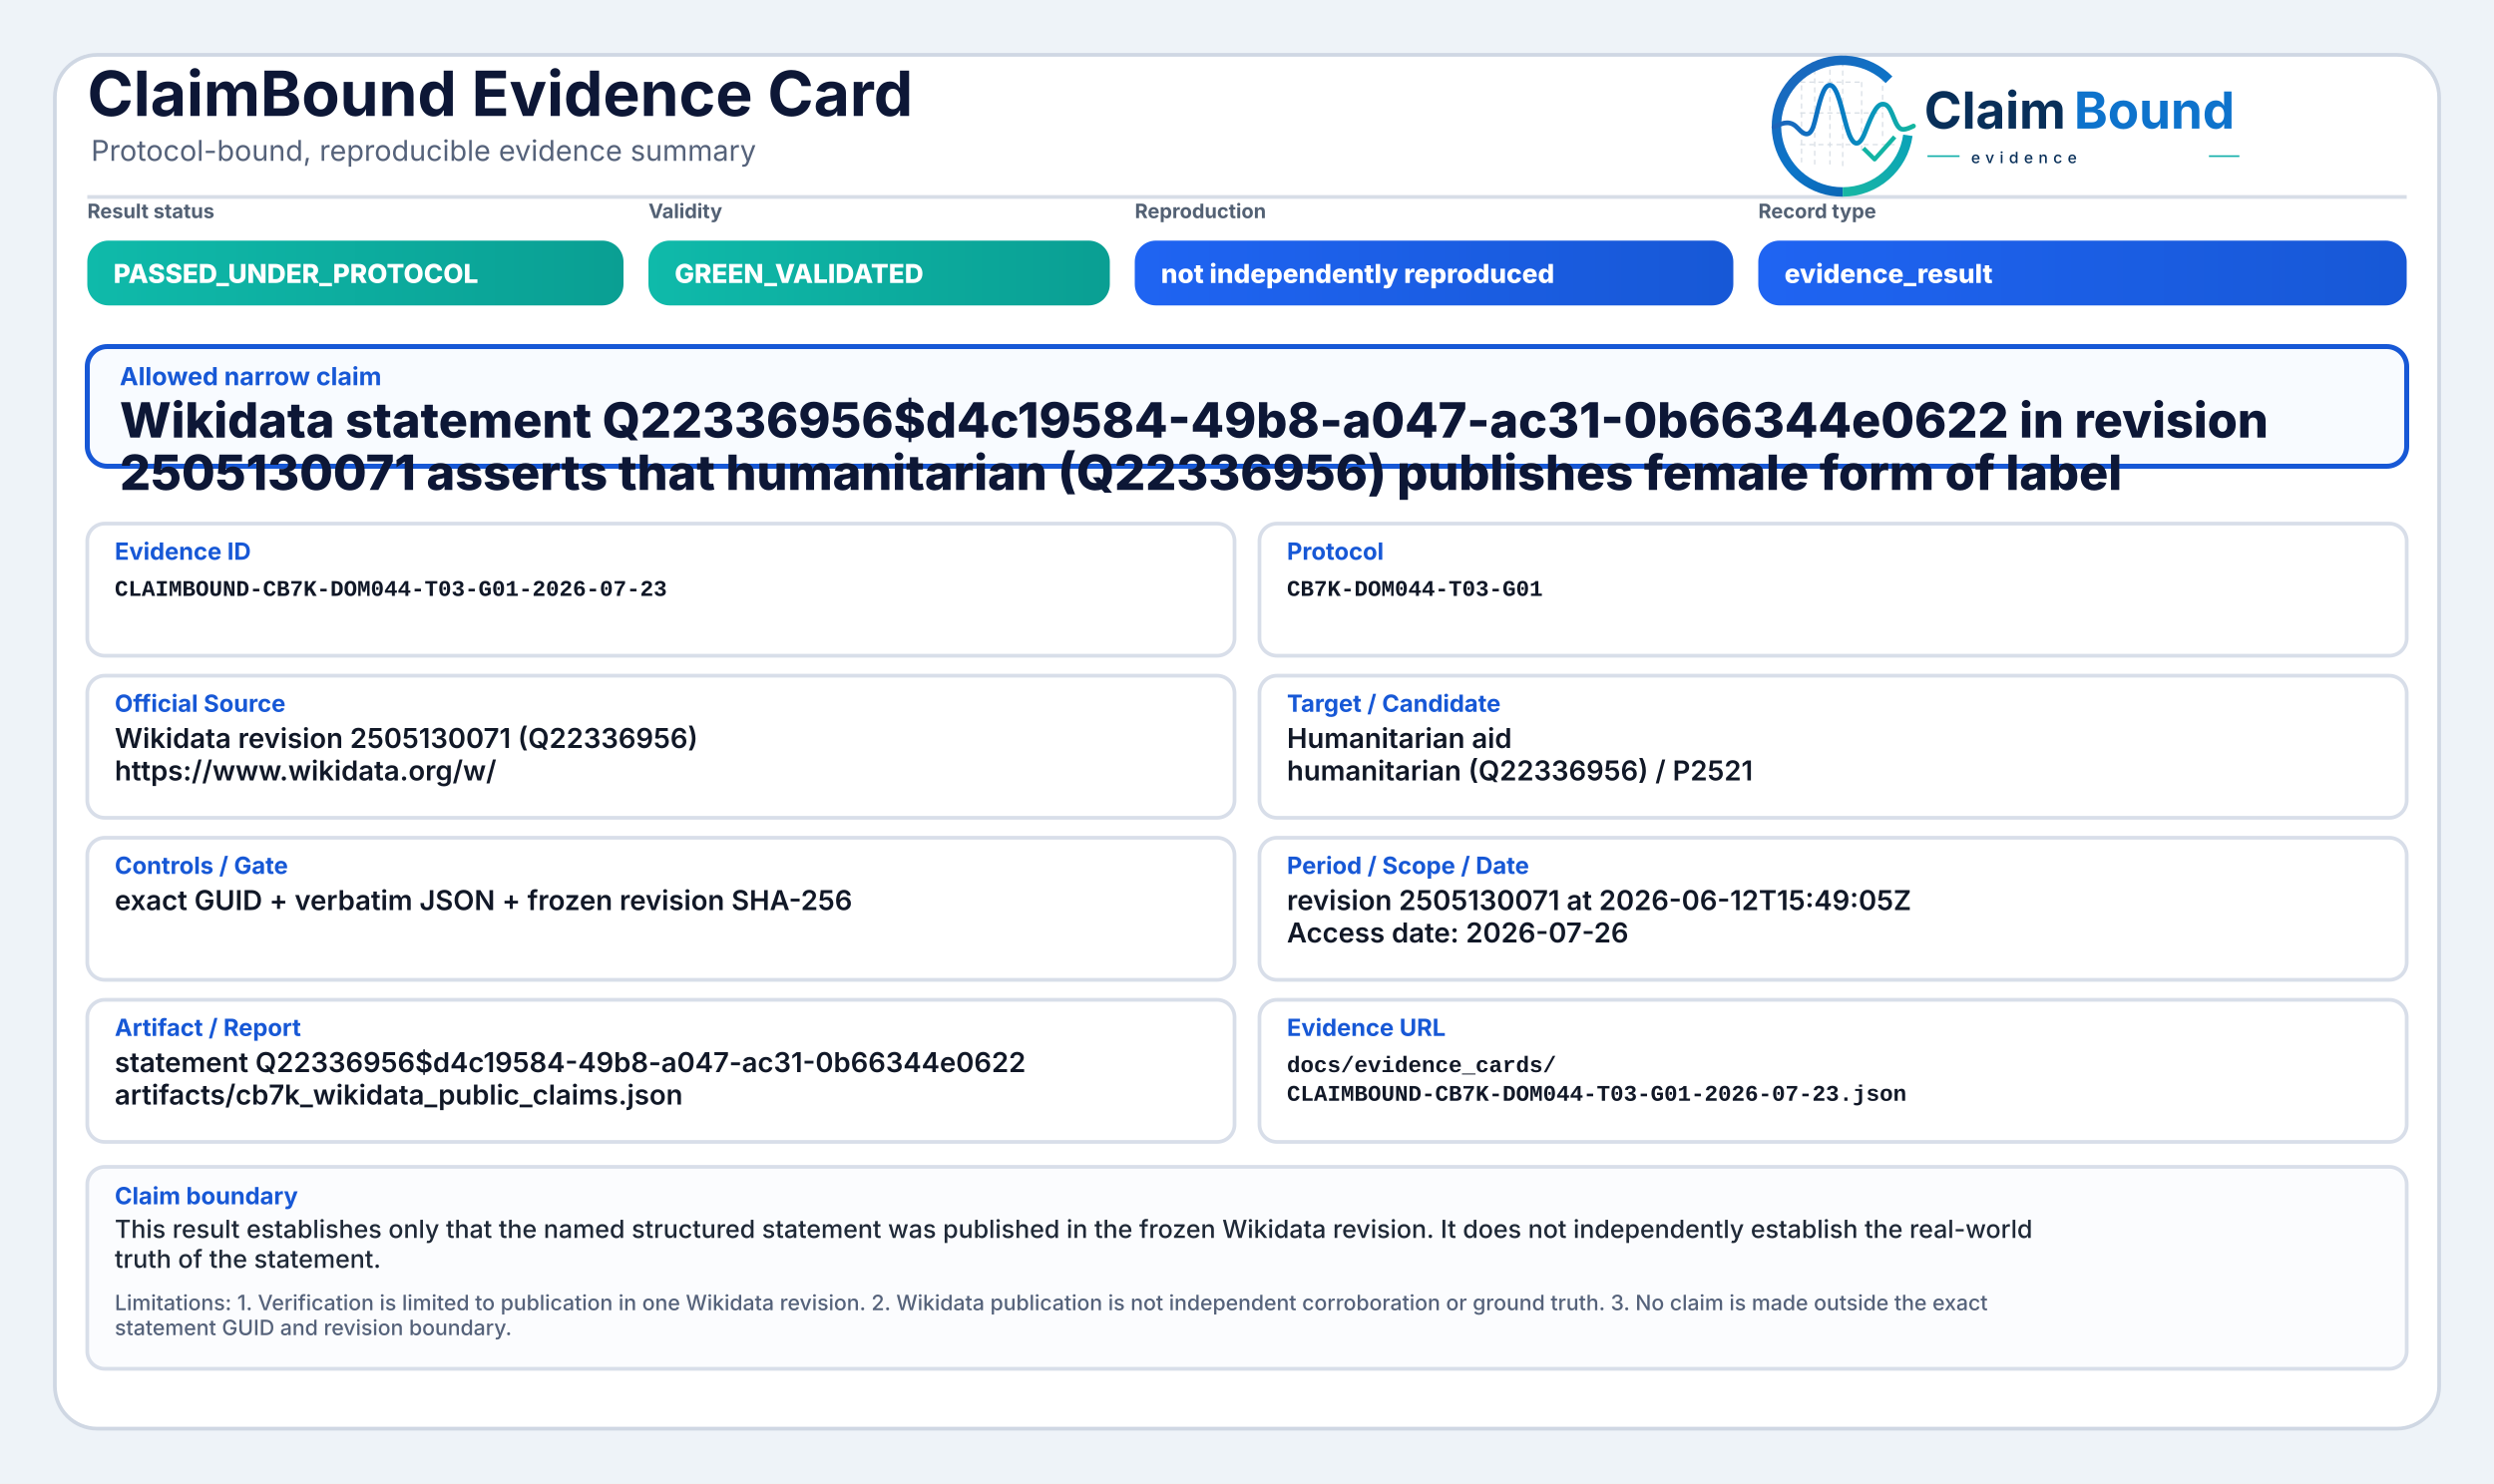
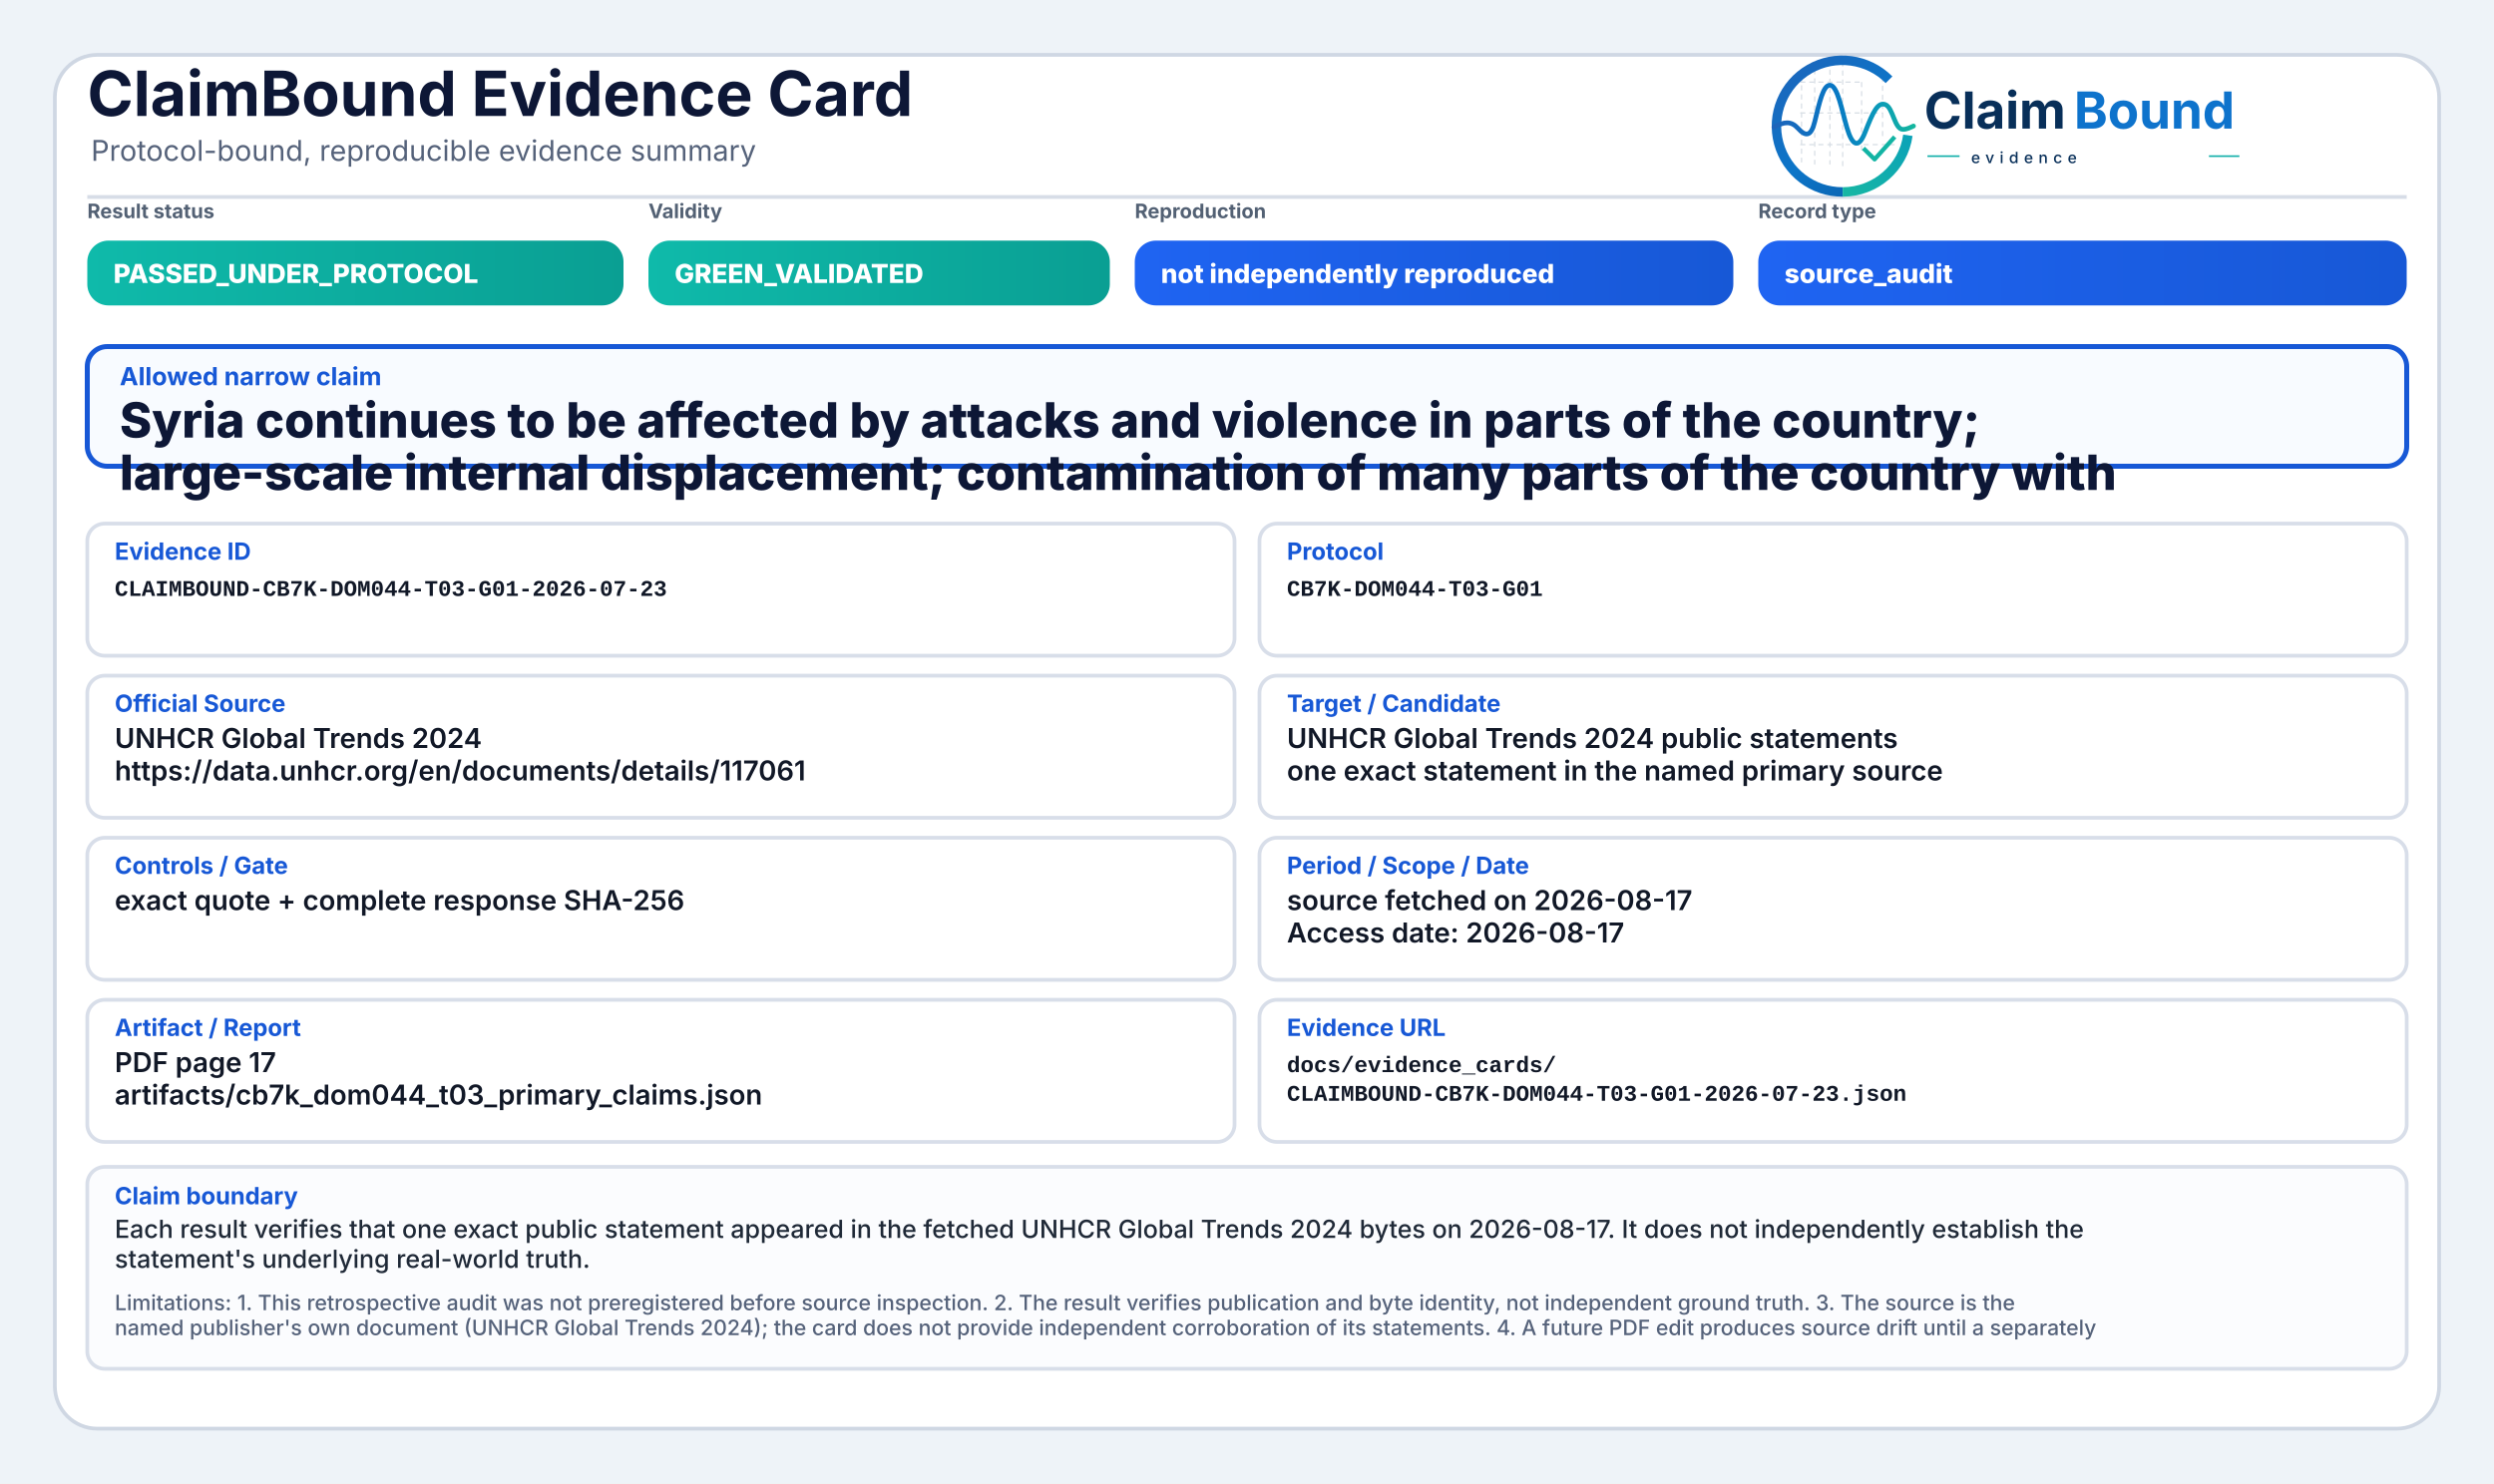
<svg xmlns="http://www.w3.org/2000/svg" width="2000" height="1190" viewBox="0 0 2000 1190" role="img" aria-label="ClaimBound Evidence Card">
  <defs>
    <linearGradient id="greenGrad" x1="0" y1="0" x2="1" y2="0">
      <stop offset="0%" stop-color="#0fbaaa" />
      <stop offset="100%" stop-color="#0a9f93" />
    </linearGradient>
    <linearGradient id="yellowGrad" x1="0" y1="0" x2="1" y2="0">
      <stop offset="0%" stop-color="#fbbf24" />
      <stop offset="100%" stop-color="#d97706" />
    </linearGradient>
    <linearGradient id="amberGrad" x1="0" y1="0" x2="1" y2="0">
      <stop offset="0%" stop-color="#f97316" />
      <stop offset="100%" stop-color="#c2410c" />
    </linearGradient>
    <linearGradient id="redGrad" x1="0" y1="0" x2="1" y2="0">
      <stop offset="0%" stop-color="#ef4444" />
      <stop offset="100%" stop-color="#b91c1c" />
    </linearGradient>
    <linearGradient id="grayGrad" x1="0" y1="0" x2="1" y2="0">
      <stop offset="0%" stop-color="#64748b" />
      <stop offset="100%" stop-color="#475569" />
    </linearGradient>
    <linearGradient id="blueGrad" x1="0" y1="0" x2="1" y2="0">
      <stop offset="0%" stop-color="#1f64f2" />
      <stop offset="100%" stop-color="#1758d6" />
    </linearGradient>
    <linearGradient id="logoRingBlue" x1="73" y1="453" x2="348" y2="793" gradientUnits="userSpaceOnUse">
      <stop offset="0" stop-color="#1E64BA" />
      <stop offset="0.55" stop-color="#0C75C8" />
      <stop offset="1" stop-color="#0A5FAB" />
    </linearGradient>
    <linearGradient id="logoRingTeal" x1="221" y1="792" x2="403" y2="594" gradientUnits="userSpaceOnUse">
      <stop offset="0" stop-color="#18B7A3" />
      <stop offset="1" stop-color="#089EBC" />
    </linearGradient>
    <linearGradient id="logoSignalGradient" x1="61" y1="628" x2="404" y2="628" gradientUnits="userSpaceOnUse">
      <stop offset="0" stop-color="#1E64BA" />
      <stop offset="0.43" stop-color="#0877C4" />
      <stop offset="0.72" stop-color="#0A97BB" />
      <stop offset="1" stop-color="#14B69E" />
    </linearGradient>
  </defs>
  <rect x="0" y="0" width="2000" height="1190" fill="#eef3f8" />
  <rect x="44" y="44" width="1912" height="1102" rx="34" fill="#ffffff" stroke="#cfd7e3" stroke-width="3" />
  <path d="M70 158 H1930" stroke="#d7dde7" stroke-width="3" />
  <text x="70" y="93" font-family="Inter, Segoe UI, Arial, sans-serif" font-size="50" font-weight="750" fill="#0d1736">ClaimBound Evidence Card</text>
  <text x="73" y="129" font-family="Inter, Segoe UI, Arial, sans-serif" font-size="23" font-weight="400" fill="#55627a">Protocol-bound, reproducible evidence summary</text>
  <g aria-label="ClaimBound evidence logo" transform="translate(1415,52) scale(0.33) translate(-40,-478)">
    <g stroke-linecap="butt" stroke-linejoin="round">
      <g stroke="#CBD3DC" stroke-width="3.2" stroke-linecap="round" stroke-dasharray="10 12" opacity="0.72">
        <path d="M130 507V714" />
        <path d="M162 490V719" />
        <path d="M199 491V719" />
        <path d="M230 471V726" />
        <path d="M276 521V690" />
        <path d="M327 508V650" />
        <path d="M128 520H277" />
        <path d="M128 595H327" />
        <path d="M128 672H355" />
      </g>
      <path d="M342.6 514.3A160 160 0 1 0 230 787" fill="none" stroke="url(#logoRingBlue)" stroke-width="23" />
      <path d="M230 787A160 160 0 0 0 388.4 649.3" fill="none" stroke="url(#logoRingTeal)" stroke-width="23" />
      <path d="M63 629.5C87 616.4 104.3 613.6 121.2 632.2C140.7 653.8 153.4 651.6 162.1 616.2C173.8 568.5 182.5 527.5 198.9 527.5C217.5 527.5 228.4 590.6 240.3 630.8C253.4 675.4 268.6 682.8 284.6 641.5C303.5 592.9 315.2 567.6 333.7 574.7C352.6 582 355.7 635.1 376.6 634.9C386.2 634.8 394 630.4 402 626.8" fill="none" stroke="url(#logoSignalGradient)" stroke-width="11.5" stroke-linecap="round" />
      <path d="M284 684.5L307.5 707.7L353 657" fill="none" stroke="#12B4A4" stroke-width="10.5" stroke-linecap="square" />
    </g>
    <text x="428" y="633" font-family="Inter, Segoe UI, Arial, sans-serif" font-size="124" font-weight="750" fill="#082F59" text-rendering="geometricPrecision">Claim</text>
    <text x="792" y="633" font-family="Inter, Segoe UI, Arial, sans-serif" font-size="124" font-weight="750" fill="#0E73CC" text-rendering="geometricPrecision">Bound</text>
    <line x1="436" y1="700" x2="514" y2="700" stroke="#11AFA9" stroke-width="4" />
    <text x="542" y="717" font-family="Inter, Segoe UI, Arial, sans-serif" font-size="38" font-weight="500" letter-spacing="13" fill="#082F59">evidence</text>
    <line x1="1120" y1="700" x2="1194" y2="700" stroke="#11AFA9" stroke-width="4" />
  </g>
  <text x="70" y="175" font-family="Inter, Segoe UI, Arial, sans-serif" font-size="16" font-weight="650" fill="#536174">Result status</text>
  <rect x="70" y="193" width="430" height="52" rx="17" fill="url(#greenGrad)" />
  <text x="91" y="227" font-family="Inter, Segoe UI, Arial, sans-serif" font-size="21" font-weight="800" fill="#ffffff">PASSED_UNDER_PROTOCOL</text>
  <text x="520" y="175" font-family="Inter, Segoe UI, Arial, sans-serif" font-size="16" font-weight="650" fill="#536174">Validity</text>
  <rect x="520" y="193" width="370" height="52" rx="17" fill="url(#greenGrad)" />
  <text x="541" y="227" font-family="Inter, Segoe UI, Arial, sans-serif" font-size="21" font-weight="800" fill="#ffffff">GREEN_VALIDATED</text>
  <text x="910" y="175" font-family="Inter, Segoe UI, Arial, sans-serif" font-size="16" font-weight="650" fill="#536174">Reproduction</text>
  <rect x="910" y="193" width="480" height="52" rx="17" fill="url(#blueGrad)" />
  <text x="931" y="227" font-family="Inter, Segoe UI, Arial, sans-serif" font-size="21" font-weight="800" fill="#ffffff">not independently reproduced</text>
  <text x="1410" y="175" font-family="Inter, Segoe UI, Arial, sans-serif" font-size="16" font-weight="650" fill="#536174">Record type</text>
  <rect x="1410" y="193" width="520" height="52" rx="17" fill="url(#blueGrad)" />
-   <text x="1431" y="227" font-family="Inter, Segoe UI, Arial, sans-serif" font-size="21" font-weight="800" fill="#ffffff">evidence_result</text>
+   <text x="1431" y="227" font-family="Inter, Segoe UI, Arial, sans-serif" font-size="21" font-weight="800" fill="#ffffff">source_audit</text>
  <rect x="70" y="278" width="1860" height="96" rx="16" fill="#f8fbff" stroke="#1758d6" stroke-width="4" />
  <text x="96" y="309" font-family="Inter, Segoe UI, Arial, sans-serif" font-size="20" font-weight="750" fill="#1758d6">Allowed narrow claim</text>
-   <text x="96" y="351" font-family="Inter, Segoe UI, Arial, sans-serif" font-size="39" font-weight="800" fill="#0d1736">Wikidata statement Q22336956$d4c19584-49b8-a047-ac31-0b66344e0622 in revision</text>
-   <text x="96" y="393" font-family="Inter, Segoe UI, Arial, sans-serif" font-size="39" font-weight="800" fill="#0d1736">2505130071 asserts that humanitarian (Q22336956) publishes female form of label</text>
+   <text x="96" y="351" font-family="Inter, Segoe UI, Arial, sans-serif" font-size="39" font-weight="800" fill="#0d1736">Syria continues to be affected by attacks and violence in parts of the country;</text>
+   <text x="96" y="393" font-family="Inter, Segoe UI, Arial, sans-serif" font-size="39" font-weight="800" fill="#0d1736">large-scale internal displacement; contamination of many parts of the country with</text>
  <rect x="70" y="420" width="920" height="106" rx="14" fill="#ffffff" stroke="#d8dee9" stroke-width="3" />
  <text x="92" y="449" font-family="Inter, Segoe UI, Arial, sans-serif" font-size="19" font-weight="750" fill="#1758d6">Evidence ID</text>
  <text x="92" y="478" font-family="SFMono-Regular, Consolas, Liberation Mono, monospace" font-size="18" font-weight="600" fill="#111827">CLAIMBOUND-CB7K-DOM044-T03-G01-2026-07-23</text>
  <rect x="1010" y="420" width="920" height="106" rx="14" fill="#ffffff" stroke="#d8dee9" stroke-width="3" />
  <text x="1032" y="449" font-family="Inter, Segoe UI, Arial, sans-serif" font-size="19" font-weight="750" fill="#1758d6">Protocol</text>
  <text x="1032" y="478" font-family="SFMono-Regular, Consolas, Liberation Mono, monospace" font-size="18" font-weight="600" fill="#111827">CB7K-DOM044-T03-G01</text>
  <rect x="70" y="542" width="920" height="114" rx="14" fill="#ffffff" stroke="#d8dee9" stroke-width="3" />
  <text x="92" y="571" font-family="Inter, Segoe UI, Arial, sans-serif" font-size="19" font-weight="750" fill="#1758d6">Official Source</text>
-   <text x="92" y="600" font-family="Inter, Segoe UI, Arial, sans-serif" font-size="22" font-weight="600" fill="#111827">Wikidata revision 2505130071 (Q22336956)</text>
-   <text x="92" y="626" font-family="Inter, Segoe UI, Arial, sans-serif" font-size="22" font-weight="600" fill="#111827">https://www.wikidata.org/w/</text>
+   <text x="92" y="600" font-family="Inter, Segoe UI, Arial, sans-serif" font-size="22" font-weight="600" fill="#111827">UNHCR Global Trends 2024</text>
+   <text x="92" y="626" font-family="Inter, Segoe UI, Arial, sans-serif" font-size="22" font-weight="600" fill="#111827">https://data.unhcr.org/en/documents/details/117061</text>
  <rect x="1010" y="542" width="920" height="114" rx="14" fill="#ffffff" stroke="#d8dee9" stroke-width="3" />
  <text x="1032" y="571" font-family="Inter, Segoe UI, Arial, sans-serif" font-size="19" font-weight="750" fill="#1758d6">Target / Candidate</text>
-   <text x="1032" y="600" font-family="Inter, Segoe UI, Arial, sans-serif" font-size="22" font-weight="600" fill="#111827">Humanitarian aid</text>
-   <text x="1032" y="626" font-family="Inter, Segoe UI, Arial, sans-serif" font-size="22" font-weight="600" fill="#111827">humanitarian (Q22336956) / P2521</text>
+   <text x="1032" y="600" font-family="Inter, Segoe UI, Arial, sans-serif" font-size="22" font-weight="600" fill="#111827">UNHCR Global Trends 2024 public statements</text>
+   <text x="1032" y="626" font-family="Inter, Segoe UI, Arial, sans-serif" font-size="22" font-weight="600" fill="#111827">one exact statement in the named primary source</text>
  <rect x="70" y="672" width="920" height="114" rx="14" fill="#ffffff" stroke="#d8dee9" stroke-width="3" />
  <text x="92" y="701" font-family="Inter, Segoe UI, Arial, sans-serif" font-size="19" font-weight="750" fill="#1758d6">Controls / Gate</text>
-   <text x="92" y="730" font-family="Inter, Segoe UI, Arial, sans-serif" font-size="22" font-weight="600" fill="#111827">exact GUID + verbatim JSON + frozen revision SHA-256</text>
+   <text x="92" y="730" font-family="Inter, Segoe UI, Arial, sans-serif" font-size="22" font-weight="600" fill="#111827">exact quote + complete response SHA-256</text>
  <rect x="1010" y="672" width="920" height="114" rx="14" fill="#ffffff" stroke="#d8dee9" stroke-width="3" />
  <text x="1032" y="701" font-family="Inter, Segoe UI, Arial, sans-serif" font-size="19" font-weight="750" fill="#1758d6">Period / Scope / Date</text>
-   <text x="1032" y="730" font-family="Inter, Segoe UI, Arial, sans-serif" font-size="22" font-weight="600" fill="#111827">revision 2505130071 at 2026-06-12T15:49:05Z</text>
-   <text x="1032" y="756" font-family="Inter, Segoe UI, Arial, sans-serif" font-size="22" font-weight="600" fill="#111827">Access date: 2026-07-26</text>
+   <text x="1032" y="730" font-family="Inter, Segoe UI, Arial, sans-serif" font-size="22" font-weight="600" fill="#111827">source fetched on 2026-08-17</text>
+   <text x="1032" y="756" font-family="Inter, Segoe UI, Arial, sans-serif" font-size="22" font-weight="600" fill="#111827">Access date: 2026-08-17</text>
  <rect x="70" y="802" width="920" height="114" rx="14" fill="#ffffff" stroke="#d8dee9" stroke-width="3" />
  <text x="92" y="831" font-family="Inter, Segoe UI, Arial, sans-serif" font-size="19" font-weight="750" fill="#1758d6">Artifact / Report</text>
-   <text x="92" y="860" font-family="Inter, Segoe UI, Arial, sans-serif" font-size="22" font-weight="600" fill="#111827">statement Q22336956$d4c19584-49b8-a047-ac31-0b66344e0622</text>
-   <text x="92" y="886" font-family="Inter, Segoe UI, Arial, sans-serif" font-size="22" font-weight="600" fill="#111827">artifacts/cb7k_wikidata_public_claims.json</text>
+   <text x="92" y="860" font-family="Inter, Segoe UI, Arial, sans-serif" font-size="22" font-weight="600" fill="#111827">PDF page 17</text>
+   <text x="92" y="886" font-family="Inter, Segoe UI, Arial, sans-serif" font-size="22" font-weight="600" fill="#111827">artifacts/cb7k_dom044_t03_primary_claims.json</text>
  <rect x="1010" y="802" width="920" height="114" rx="14" fill="#ffffff" stroke="#d8dee9" stroke-width="3" />
  <text x="1032" y="831" font-family="Inter, Segoe UI, Arial, sans-serif" font-size="19" font-weight="750" fill="#1758d6">Evidence URL</text>
  <text x="1032" y="860" font-family="SFMono-Regular, Consolas, Liberation Mono, monospace" font-size="18" font-weight="600" fill="#111827">docs/evidence_cards/</text>
  <text x="1032" y="883" font-family="SFMono-Regular, Consolas, Liberation Mono, monospace" font-size="18" font-weight="600" fill="#111827">CLAIMBOUND-CB7K-DOM044-T03-G01-2026-07-23.json</text>
  <rect x="70" y="936" width="1860" height="162" rx="14" fill="#fbfcfe" stroke="#d8dee9" stroke-width="3" />
  <text x="92" y="966" font-family="Inter, Segoe UI, Arial, sans-serif" font-size="19" font-weight="750" fill="#1758d6">Claim boundary</text>
-   <text x="92" y="993" font-family="Inter, Segoe UI, Arial, sans-serif" font-size="20" font-weight="500" fill="#1f2937">This result establishes only that the named structured statement was published in the frozen Wikidata revision. It does not independently establish the real-world</text>
-   <text x="92" y="1017" font-family="Inter, Segoe UI, Arial, sans-serif" font-size="20" font-weight="500" fill="#1f2937">truth of the statement.</text>
-   <text x="92" y="1051" font-family="Inter, Segoe UI, Arial, sans-serif" font-size="17" font-weight="500" fill="#55627a">Limitations: 1. Verification is limited to publication in one Wikidata revision. 2. Wikidata publication is not independent corroboration or ground truth. 3. No claim is made outside the exact</text>
-   <text x="92" y="1071" font-family="Inter, Segoe UI, Arial, sans-serif" font-size="17" font-weight="500" fill="#55627a">statement GUID and revision boundary.</text>
+   <text x="92" y="993" font-family="Inter, Segoe UI, Arial, sans-serif" font-size="20" font-weight="500" fill="#1f2937">Each result verifies that one exact public statement appeared in the fetched UNHCR Global Trends 2024 bytes on 2026-08-17. It does not independently establish the</text>
+   <text x="92" y="1017" font-family="Inter, Segoe UI, Arial, sans-serif" font-size="20" font-weight="500" fill="#1f2937">statement's underlying real-world truth.</text>
+   <text x="92" y="1051" font-family="Inter, Segoe UI, Arial, sans-serif" font-size="17" font-weight="500" fill="#55627a">Limitations: 1. This retrospective audit was not preregistered before source inspection. 2. The result verifies publication and byte identity, not independent ground truth. 3. The source is the</text>
+   <text x="92" y="1071" font-family="Inter, Segoe UI, Arial, sans-serif" font-size="17" font-weight="500" fill="#55627a">named publisher's own document (UNHCR Global Trends 2024); the card does not provide independent corroboration of its statements. 4. A future PDF edit produces source drift until a separately</text>
</svg>
